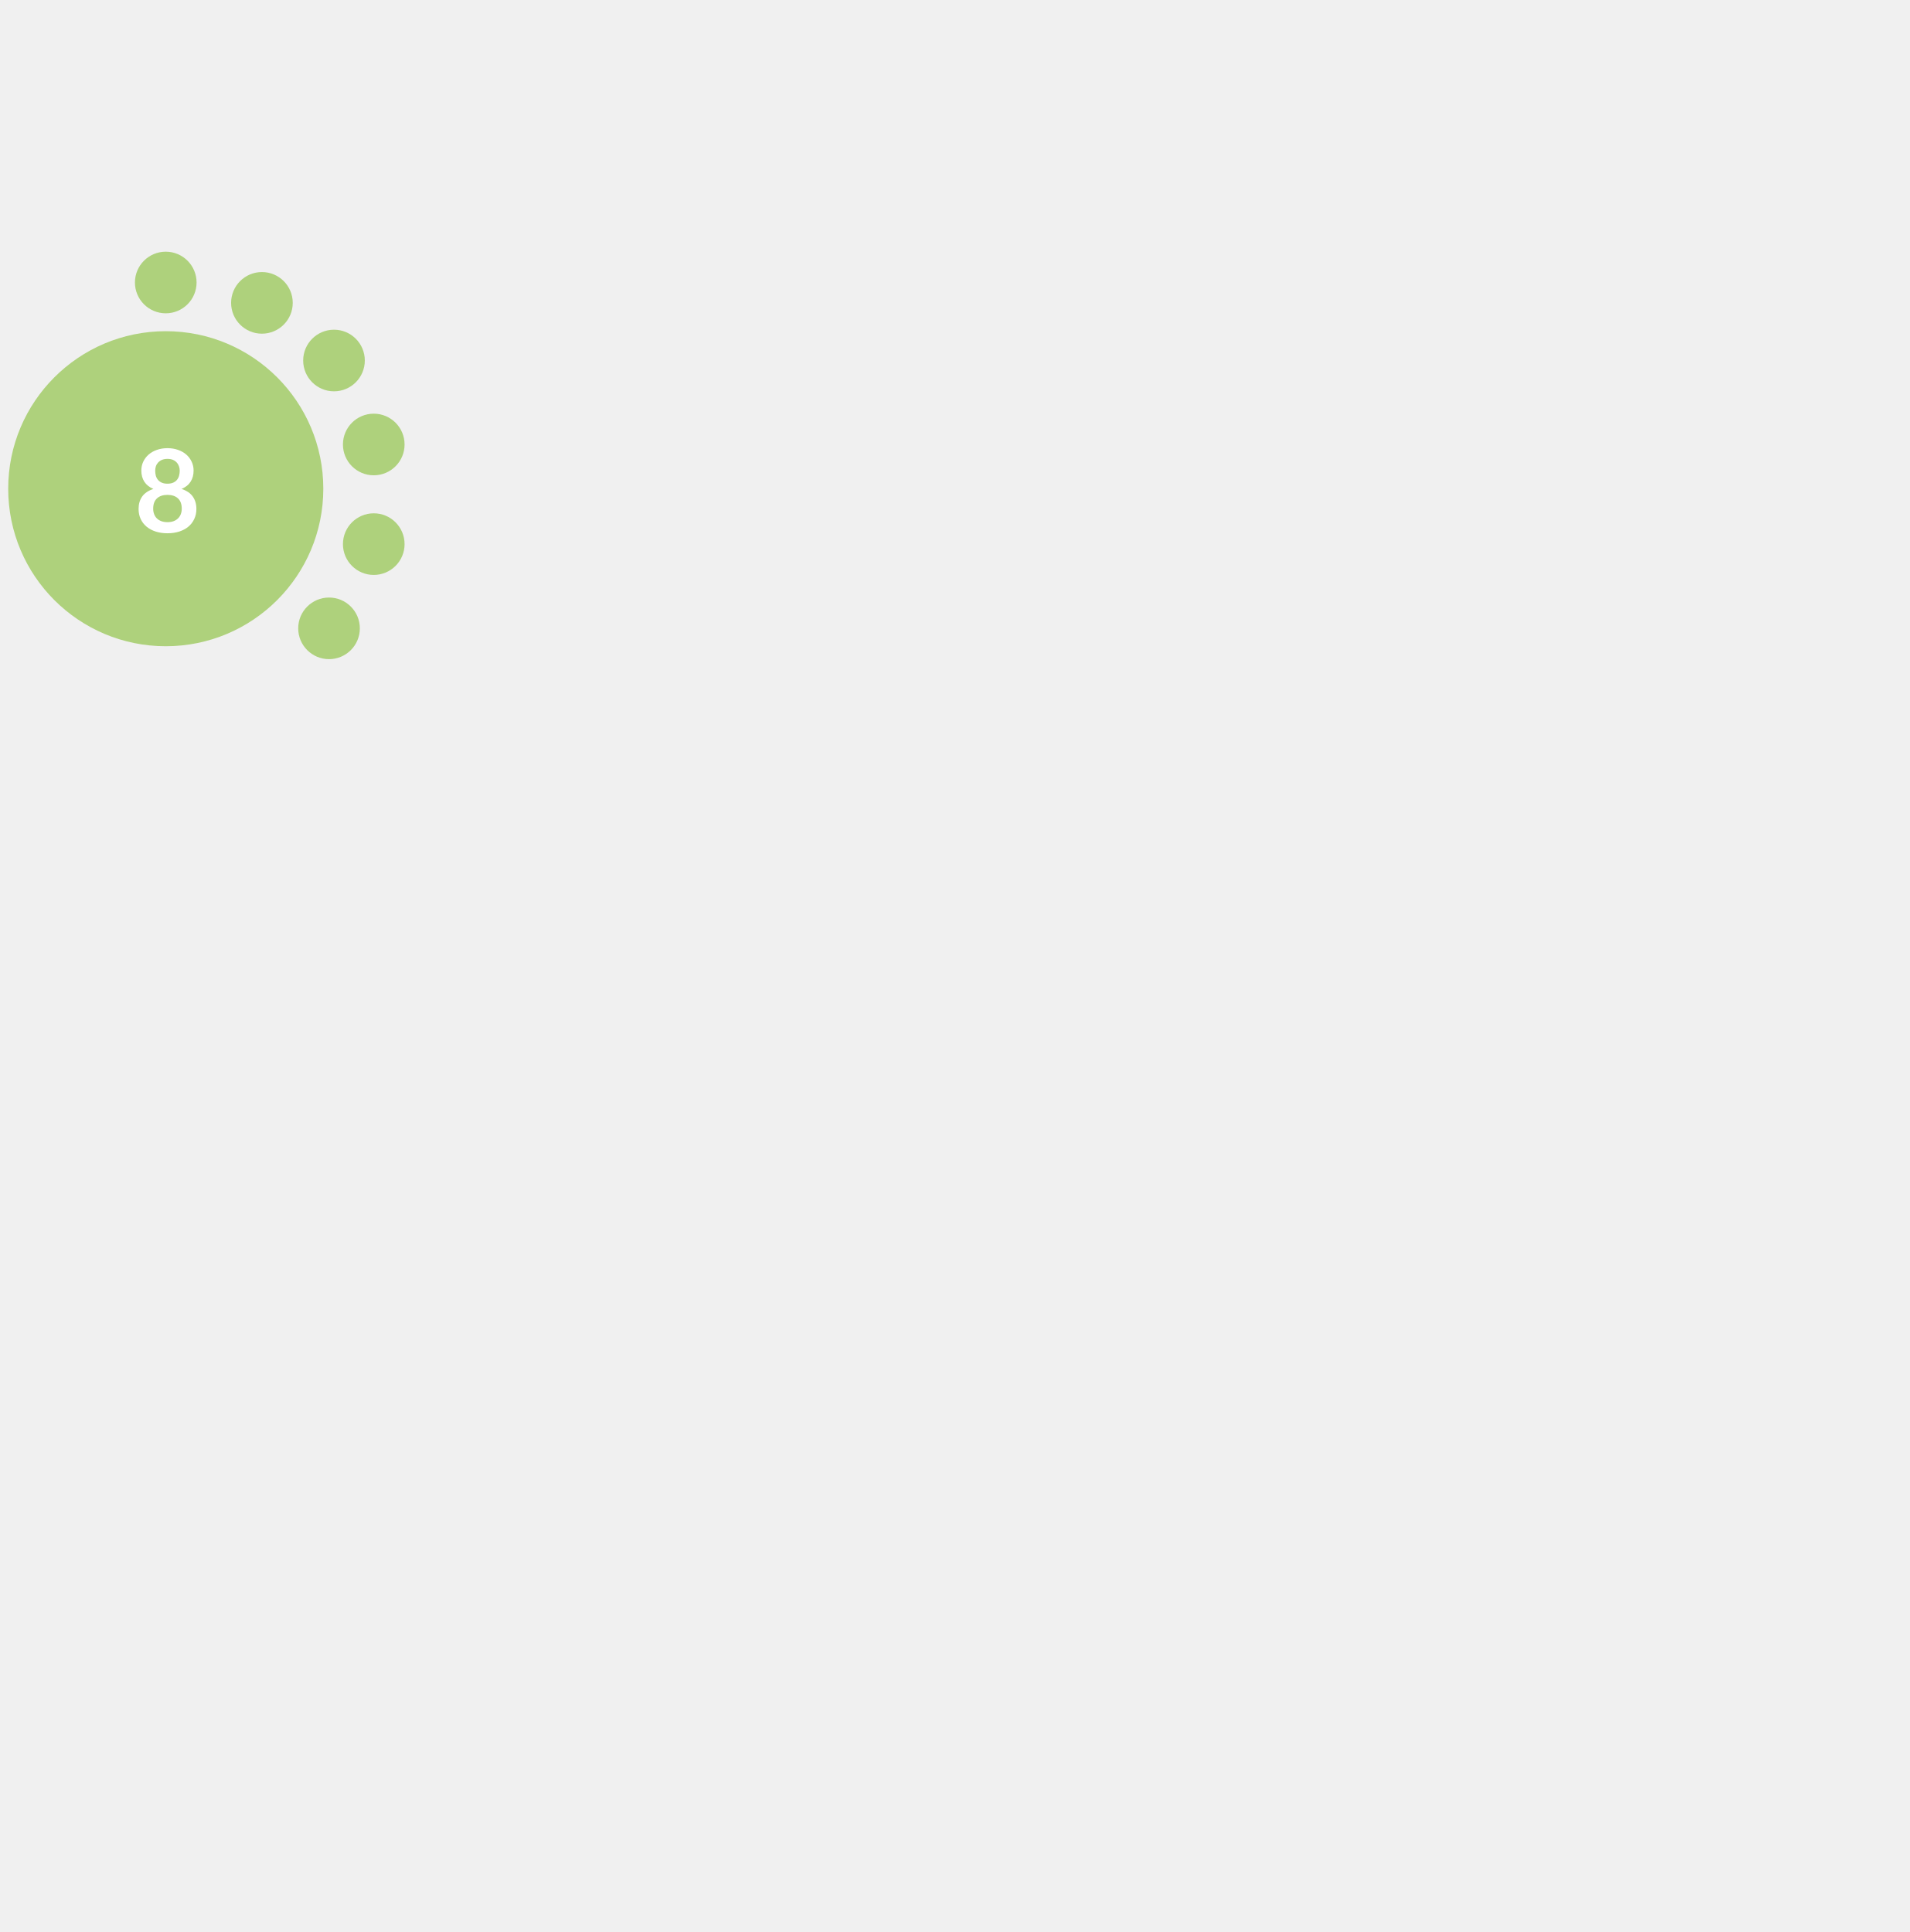
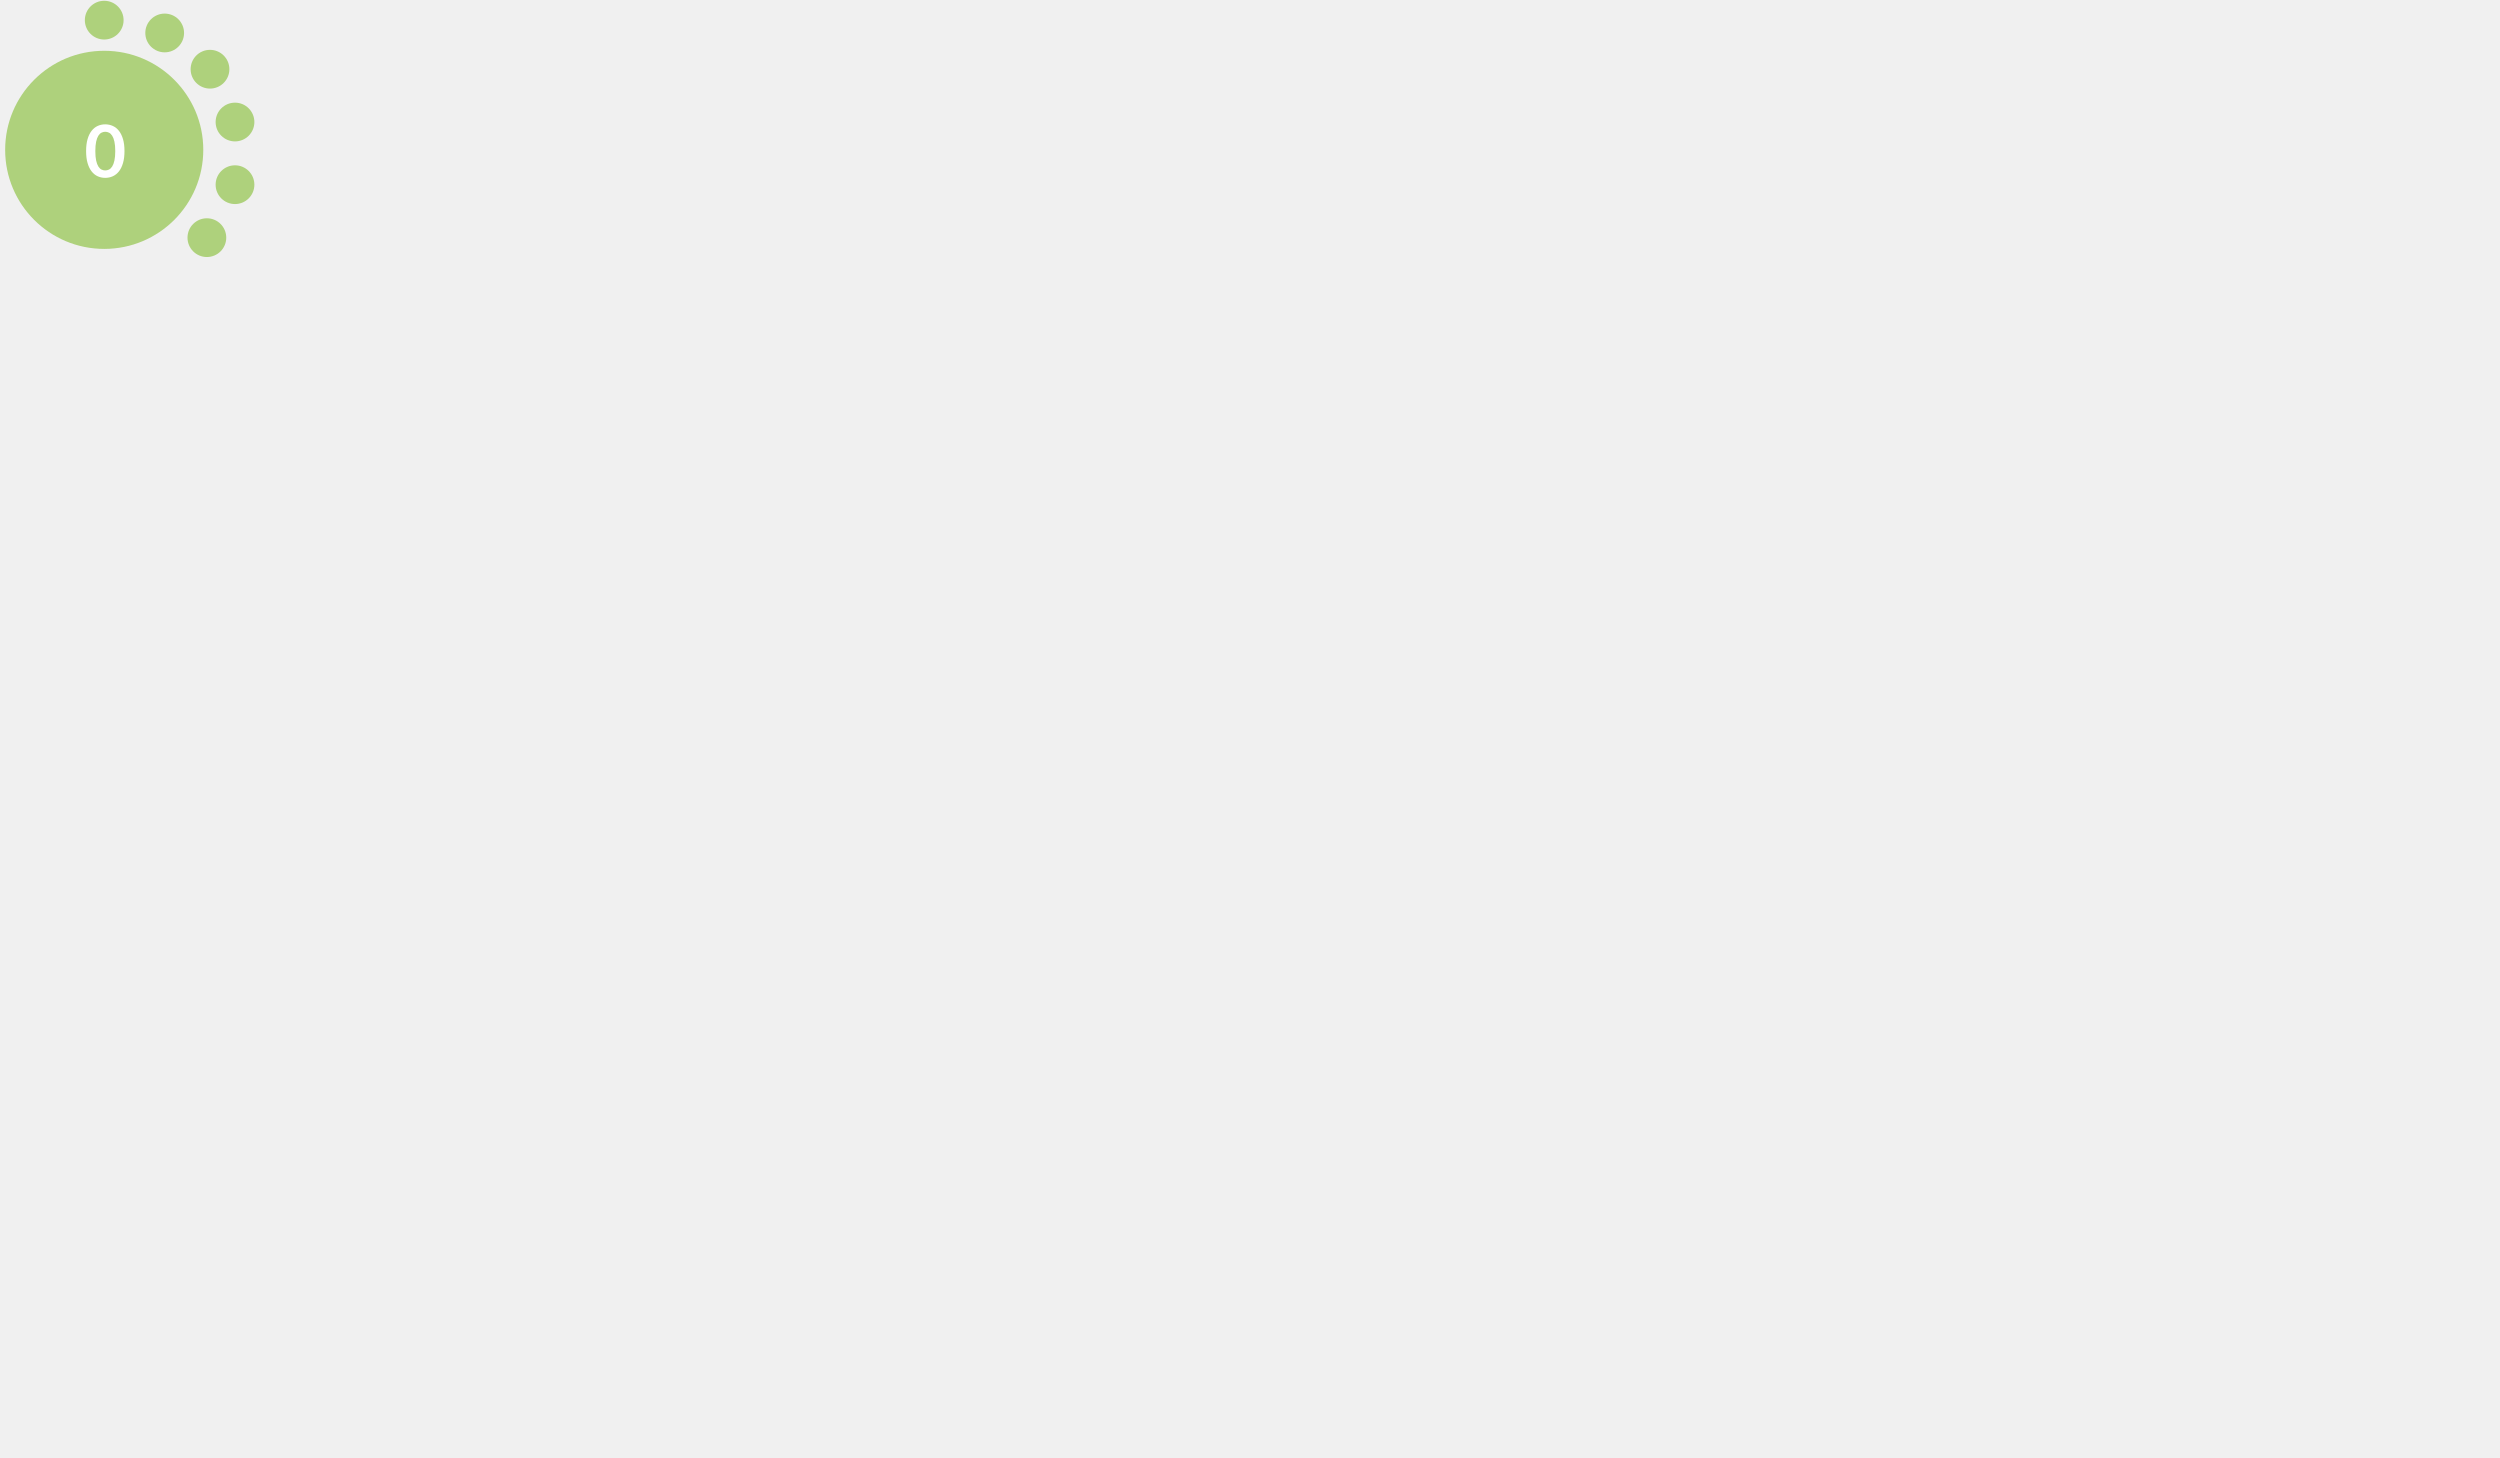
- <svg xmlns="http://www.w3.org/2000/svg" version="1.1" id="Layer_1" x="0px" y="0px" width="256.125" height="259.2" viewBox="0 0 768.375 576" style="enable-background:new 0 0 0 0;" xml:space="preserve">
+ <svg xmlns="http://www.w3.org/2000/svg" version="1.1" id="Layer_1" x="0px" y="0px" viewBox="0 0 1600 932.5" style="enable-background:new 0 0 0 0;" xml:space="preserve">
  <style type="text/css">			.red{fill:#EE5A58;}		    .orange {fill:#F1A72E;}		    .green{fill:#AED17C;}			.yellow{fill:#F4D05D;}			.st2{fill:#FFFFFF;}			.st3{font-family:Lato-Bold, Lato;font-weight:700;}			.st4{font-size:46.339px;}		</style>
  <circle class="green" cx="66.7" cy="95.9" r="63.4" />
  <circle class="green" cx="66.7" cy="12.9" r="12.4" />
  <circle class="green" cx="105.4" cy="21.1" r="12.4" />
  <circle class="green" cx="134.4" cy="44.3" r="12.4" />
  <circle class="green" cx="150.4" cy="78.1" r="12.4" />
  <circle class="green" cx="150.4" cy="118.2" r="12.4" />
  <circle class="green" cx="132.4" cy="152.1" r="12.4" />
-   <text transform="matrix(1 0 0 1 53.9507 113.4561)" class="st2 st3 st4">8</text>
+   <text transform="matrix(1 0 0 1 53.9507 113.4561)" class="st2 st3 st4">0</text>
</svg>
